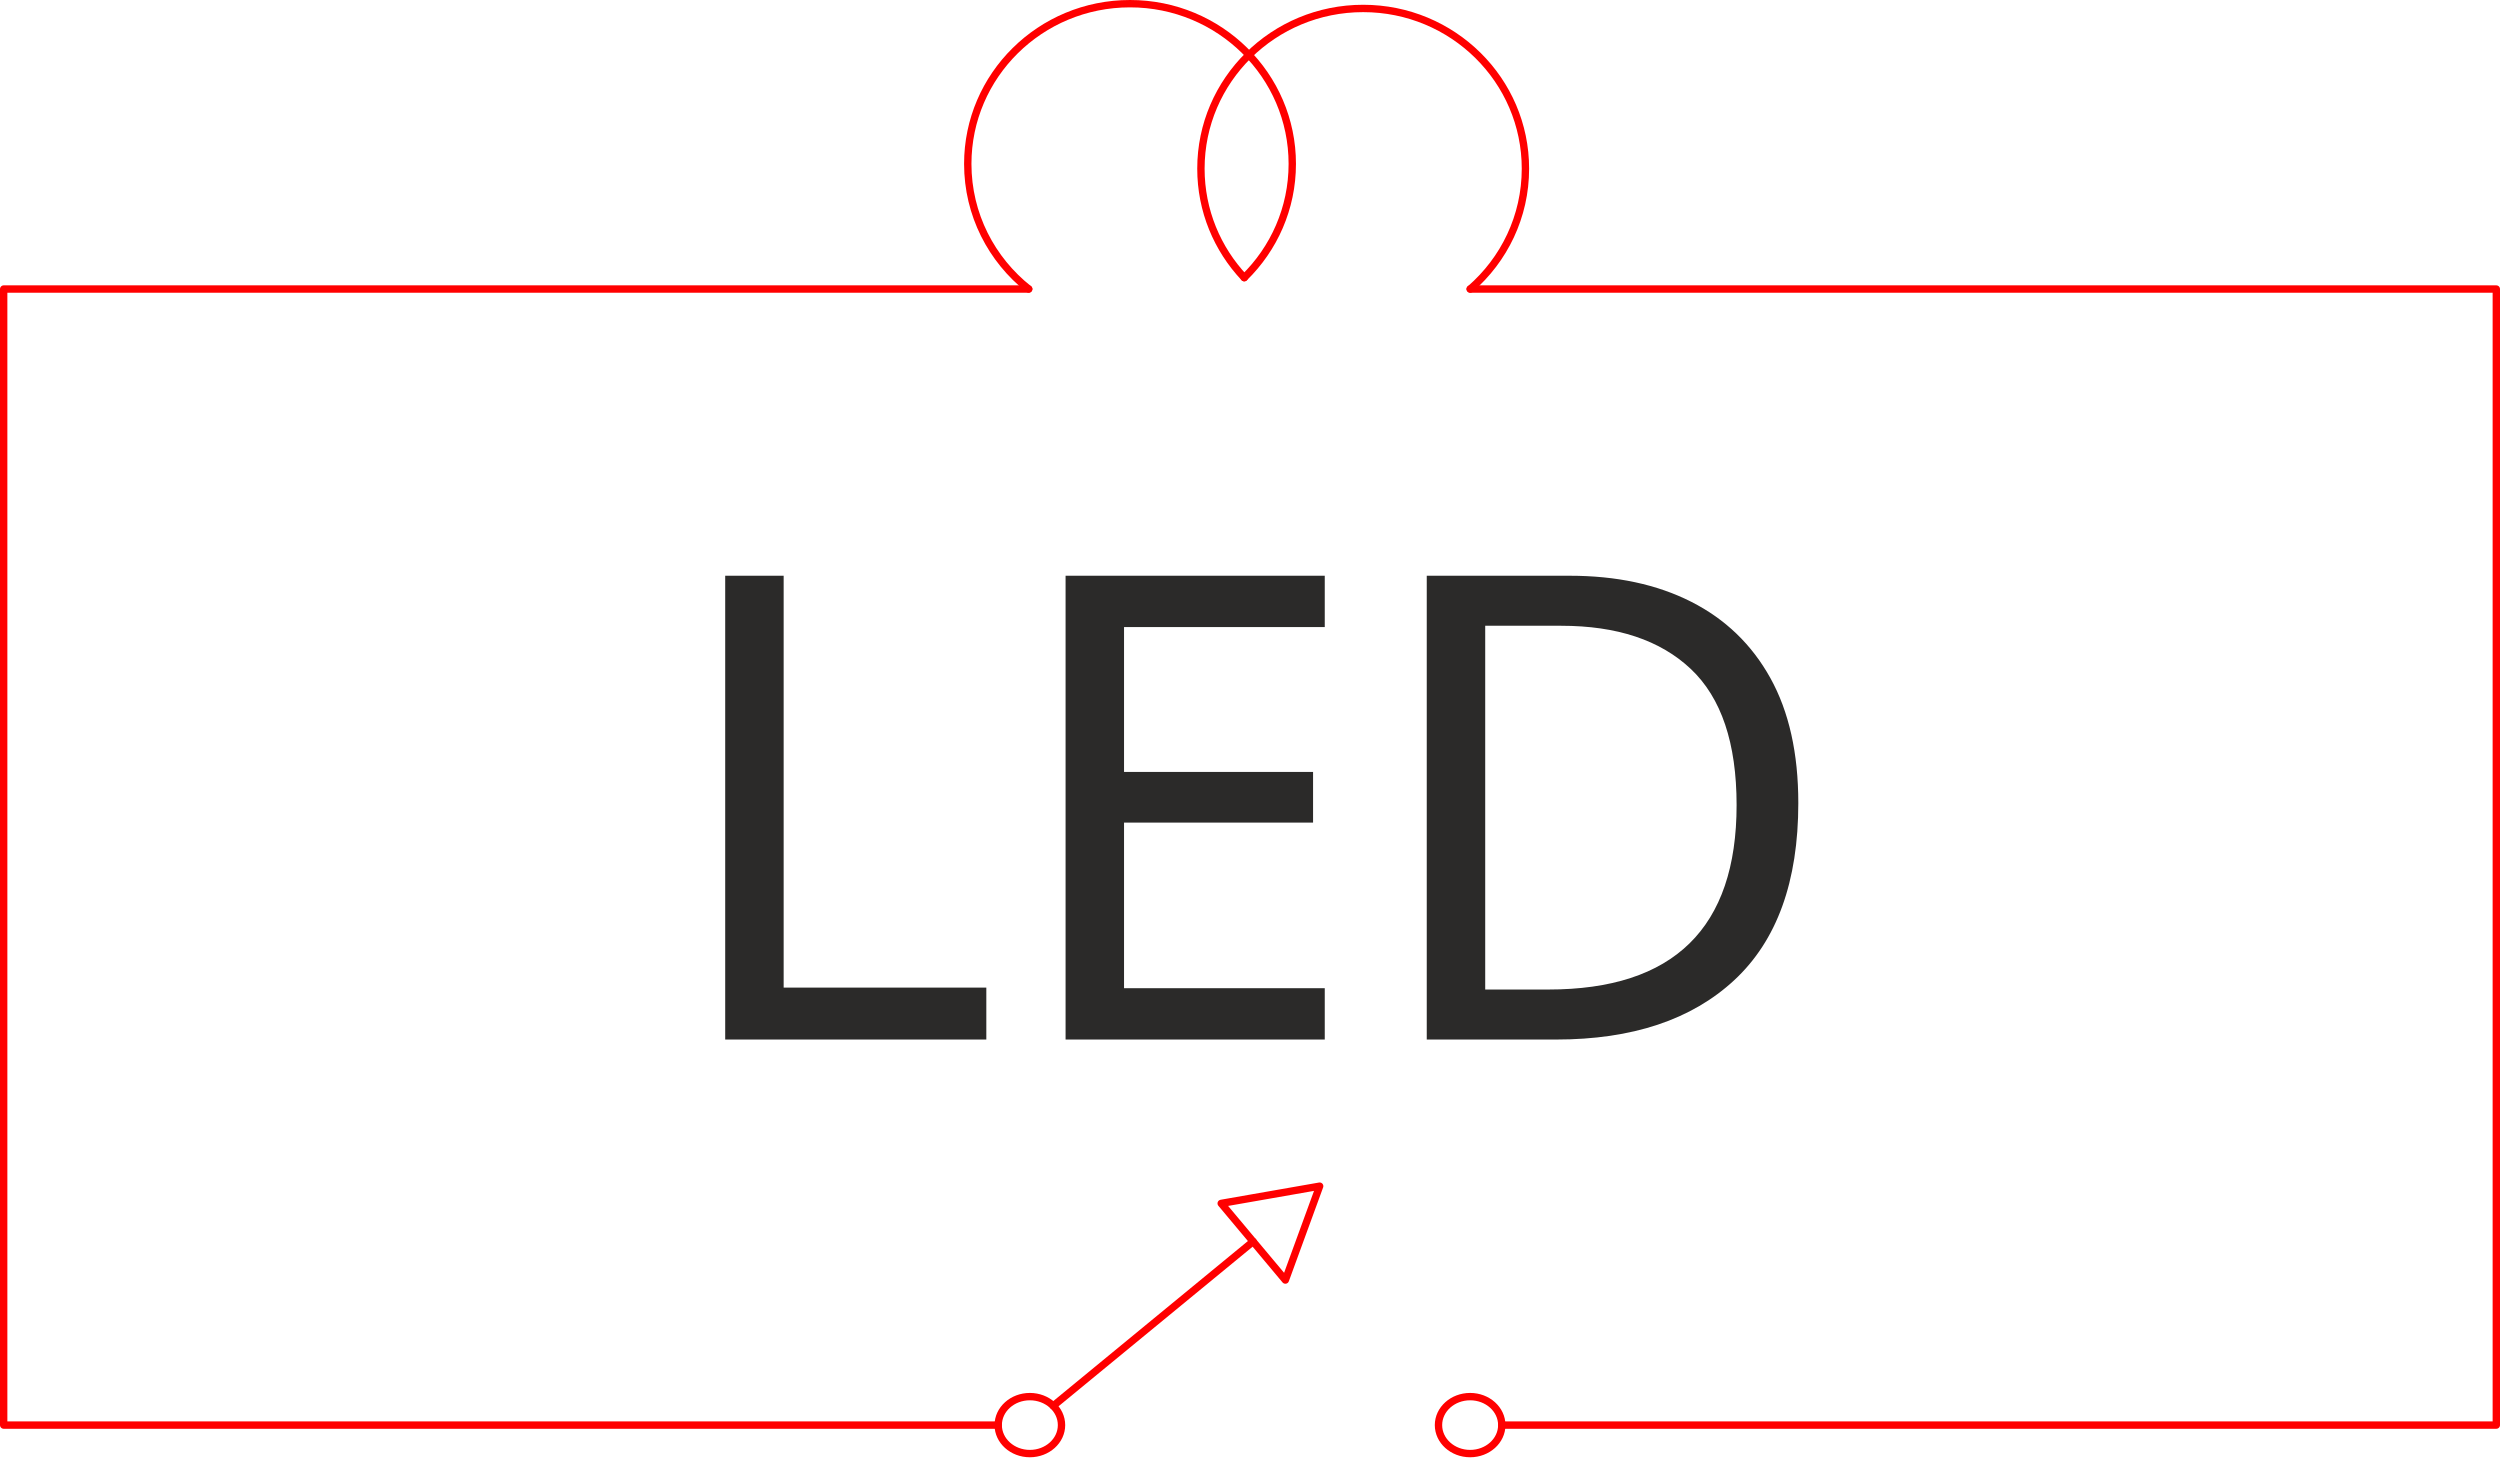
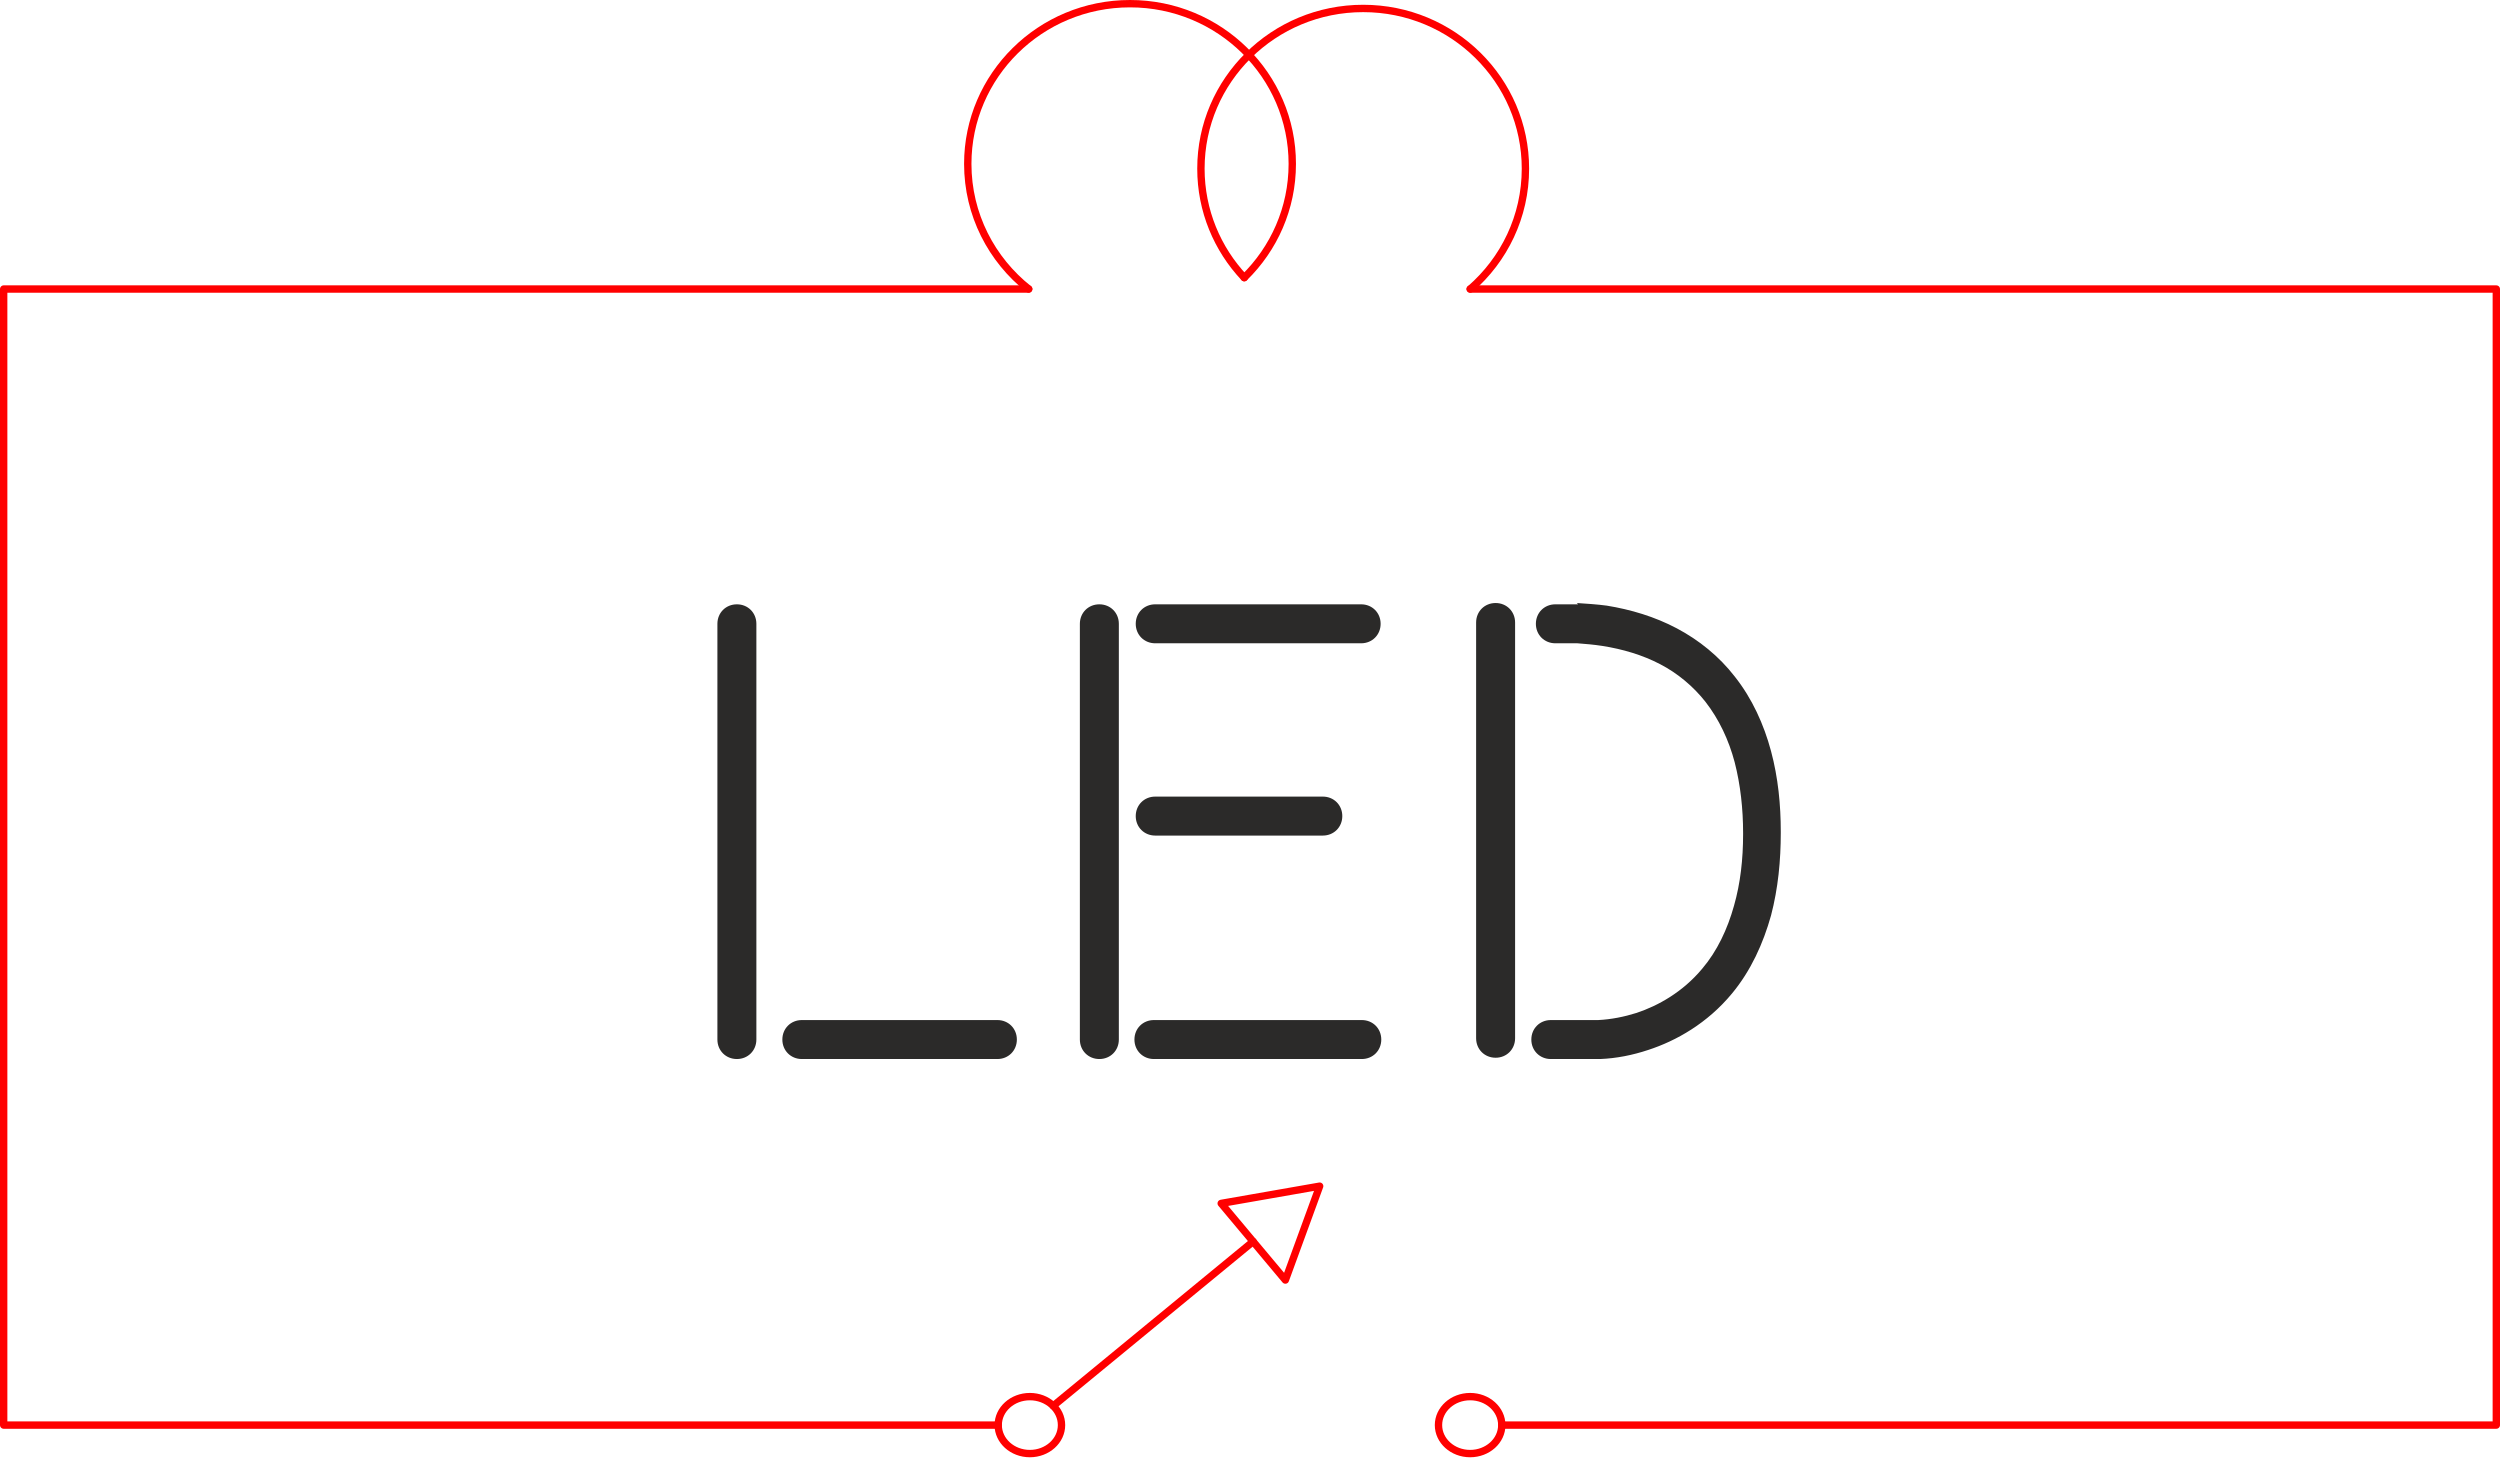
<svg xmlns="http://www.w3.org/2000/svg" xml:space="preserve" width="169.712mm" height="98.926mm" version="1.1" style="shape-rendering:geometricPrecision; text-rendering:geometricPrecision; image-rendering:optimizeQuality; fill-rule:evenodd; clip-rule:evenodd" viewBox="0 0 16971.18 9892.57">
  <defs>
-     <font id="FontID0" horiz-adv-x="654" font-variant="normal" style="fill-rule:nonzero" font-weight="500">
-       <font-face font-family="Beon">
-         <font-face-src>
-           <font-face-name name="Beon-Medium" />
-         </font-face-src>
-       </font-face>
-       <missing-glyph>
-         <path d="M0 0z" />
-       </missing-glyph>
-       <glyph unicode="D" horiz-adv-x="613" d="M240.999 669.999l-35 0c-16.999,0 -30,-12.999 -30,-30 0,-16.999 13.001,-30 30,-30l34 0c13.001,-1 25.002,-2 38,-4 32,-5 61.999,-14.001 89.001,-28 26.999,-14.001 50.999,-34 70,-58.001 20.999,-26.999 36,-58.999 45.001,-92.999 8.998,-35 12.999,-72 12.999,-109l0 -2c0,-38 -4,-75 -13.999,-110 -10.001,-36 -26.002,-70 -49.001,-96.999 -30,-36 -68,-56.999 -101,-68 -19.001,-6 -39,-10.001 -59.002,-11.001l-25.999 0 -47.001 0c-16.999,0 -30,-12.999 -30,-30 0,-17.001 13.001,-30 30,-30l45.001 0 31 0c25.002,1 50.001,6 74,13.999 43.001,14.001 91.001,41 129.001,87.001 29,35 47.998,77 59.999,120.001 11.001,41.998 15.001,84.999 15.001,126.999l0 2c0,41 -4,83.001 -15.001,124.001 -11.001,40.998 -29,80.998 -55.999,114.998 -24.002,31 -55.001,56.001 -89.001,74 -34,18.001 -71,29 -108,35 -15.001,2 -31,3 -46.001,4l2 -2zm-156.999 -28l0 -640c0,-17.001 12.999,-30 30,-30 16.999,0 30,12.999 30,30l0 640c0,17.001 -13.001,30 -30,30 -17.001,0 -30,-12.999 -30,-30z" />
-       <glyph unicode="E" horiz-adv-x="611" d="M200.999 314l258.001 0c17.001,0 30,13.001 30,30 0,17.001 -12.999,30.002 -30,30.002l-258.001 0c-16.999,0 -30,-13.001 -30,-30.002 0,-16.999 13.001,-30 30,-30zm-2 -343.999l320 0c17.001,0 30.002,12.999 30.002,30 0,17.001 -13.001,30 -30.002,30l-320 0c-16.999,0 -30,-12.999 -30,-30 0,-17.001 13.001,-30 30,-30zm-113.998 669.999l0 -640c0,-17.001 12.999,-30 30,-30 16.999,0 30,12.999 30,30l0 640c0,17.001 -13.001,30 -30,30 -17.001,0 -30,-12.999 -30,-30zm432.998 30l-317 0c-16.999,0 -30,-12.999 -30,-30 0,-16.999 13.001,-30 30,-30l317 0c17.001,0 30.002,13.001 30.002,30 0,17.001 -13.001,30 -30.002,30z" />
-       <glyph unicode="L" horiz-adv-x="557" d="M215 -30l301.001 0c16.999,0 30,12.999 30,30 0,17.001 -13.001,30 -30,30l-301.001 0c-17.001,0 -30,-12.999 -30,-30 0,-17.001 12.999,-30 30,-30zm-129.999 669.999l0 -640c0,-17.001 12.999,-30 30,-30 16.999,0 30,12.999 30,30l0 640c0,17.001 -13.001,30 -30,30 -17.001,0 -30,-12.999 -30,-30z" />
-     </font>
    <style type="text/css">
   
-     @font-face { font-family:"Beon";font-variant:normal;font-weight:500;src:url("#FontID0") format(svg)}
    .str0 {stroke:red;stroke-width:50;stroke-linecap:round;stroke-linejoin:round;stroke-miterlimit:22.926}
    .fil0 {fill:none}
-     .fil1 {fill:#2B2A29}
-     .fnt0 {font-weight:500;font-size:4409.72px;font-family:'Beon'}
+     .fil1 {fill:#2B2A29;fill-rule:nonzero}
   
  </style>
  </defs>
  <g id="Layer_x0020_1">
    <polyline class="fil0 str0" points="6776.38,9674.22 25,9674.22 25,1962.11 6983.31,1962.11 " />
    <polyline class="fil0 str0" points="10194.81,9674.22 16946.18,9674.22 16946.18,1962.11 9979.96,1962.11 " />
    <ellipse class="fil0 str0" cx="6991.23" cy="9674.22" rx="214.84" ry="193.35" />
    <ellipse class="fil0 str0" cx="9979.96" cy="9674.22" rx="214.84" ry="193.35" />
    <line class="fil0 str0" x1="7149.83" y1="9543.81" x2="8506.72" y2="8428.1" />
    <polygon class="fil0 str0" points="8958.49,8052.17 8842.07,8370.9 8725.65,8689.63 8507.84,8429.45 8290.02,8169.26 8624.25,8110.72 " />
    <path class="fil0 str0" d="M6983.31 1962.11c-252.18,-199.26 -413.67,-505.79 -413.67,-849.53 0,-600.65 493.13,-1087.58 1101.47,-1087.58 608.34,0 1101.47,486.93 1101.47,1087.58 0,301.99 -124.71,575.26 -325.98,772.32" />
    <path class="fil0 str0" d="M8446.59 1884.89c-182.54,-194.07 -294.17,-454.13 -294.17,-739.92 0,-600.65 493.13,-1087.58 1101.47,-1087.58 608.34,0 1101.47,486.93 1101.47,1087.58 0,325.61 -144.94,617.86 -374.55,817.14" />
-     <text x="4495.21" y="7056.91" class="fil1 fnt0">LED</text>
+     <path class="fil1" d="M5443.3 7189.2l1327.33 0c74.96,0 132.29,-57.32 132.29,-132.29 0,-74.97 -57.33,-132.29 -132.29,-132.29l-1327.33 0c-74.97,0 -132.29,57.32 -132.29,132.29 0,74.97 57.32,132.29 132.29,132.29zm-573.26 -2954.51l0 2822.22c0,74.97 57.32,132.29 132.29,132.29 74.96,0 132.29,-57.32 132.29,-132.29l0 -2822.22c0,-74.97 -57.33,-132.29 -132.29,-132.29 -74.97,0 -132.29,57.32 -132.29,132.29zm2972.14 1437.57l1137.71 0c74.97,0 132.29,-57.33 132.29,-132.29 0,-74.97 -57.32,-132.3 -132.29,-132.3l-1137.71 0c-74.96,0 -132.29,57.33 -132.29,132.3 0,74.96 57.33,132.29 132.29,132.29zm-8.82 1516.94l1411.11 0c74.97,0 132.3,-57.32 132.3,-132.29 0,-74.97 -57.33,-132.29 -132.3,-132.29l-1411.11 0c-74.96,0 -132.29,57.32 -132.29,132.29 0,74.97 57.33,132.29 132.29,132.29zm-502.7 -2954.51l0 2822.22c0,74.97 57.32,132.29 132.29,132.29 74.96,0 132.29,-57.32 132.29,-132.29l0 -2822.22c0,-74.97 -57.33,-132.29 -132.29,-132.29 -74.97,0 -132.29,57.32 -132.29,132.29zm1909.4 -132.29l-1397.88 0c-74.96,0 -132.29,57.32 -132.29,132.29 0,74.96 57.33,132.29 132.29,132.29l1397.88 0c74.97,0 132.3,-57.33 132.3,-132.29 0,-74.97 -57.33,-132.29 -132.3,-132.29zm1472.85 0l-154.34 0c-74.96,0 -132.29,57.32 -132.29,132.29 0,74.96 57.33,132.29 132.29,132.29l149.93 0c57.33,4.41 110.25,8.82 167.57,17.64 141.11,22.05 273.4,61.74 392.47,123.47 119.06,61.74 224.89,149.93 308.68,255.77 92.6,119.06 158.75,260.17 198.44,410.1 39.68,154.34 57.32,317.5 57.32,480.66l0 8.82c0,167.57 -17.64,330.73 -61.73,485.07 -44.1,158.75 -114.66,308.68 -216.08,427.74 -132.29,158.75 -299.86,251.35 -445.38,299.86 -83.79,26.46 -171.98,44.1 -260.18,48.51l-114.65 0 -207.26 0c-74.96,0 -132.29,57.32 -132.29,132.29 0,74.97 57.33,132.29 132.29,132.29l198.44 0 136.7 0c110.25,-4.41 220.49,-26.46 326.32,-61.73 189.62,-61.74 401.29,-180.8 568.86,-383.65 127.88,-154.34 211.66,-339.55 264.58,-529.17 48.51,-185.2 66.15,-374.82 66.15,-560.03l0 -8.82c0,-180.8 -17.64,-366.01 -66.15,-546.81 -48.51,-180.79 -127.88,-357.18 -246.94,-507.11 -105.84,-136.7 -242.54,-246.95 -392.47,-326.32 -149.93,-79.38 -313.09,-127.88 -476.25,-154.34 -66.15,-8.82 -136.7,-13.23 -202.85,-17.64l8.82 8.82zm-692.32 123.47l0 2822.22c0,74.97 57.32,132.29 132.29,132.29 74.96,0 132.29,-57.32 132.29,-132.29l0 -2822.22c0,-74.97 -57.33,-132.29 -132.29,-132.29 -74.97,0 -132.29,57.32 -132.29,132.29z" />
  </g>
</svg>
